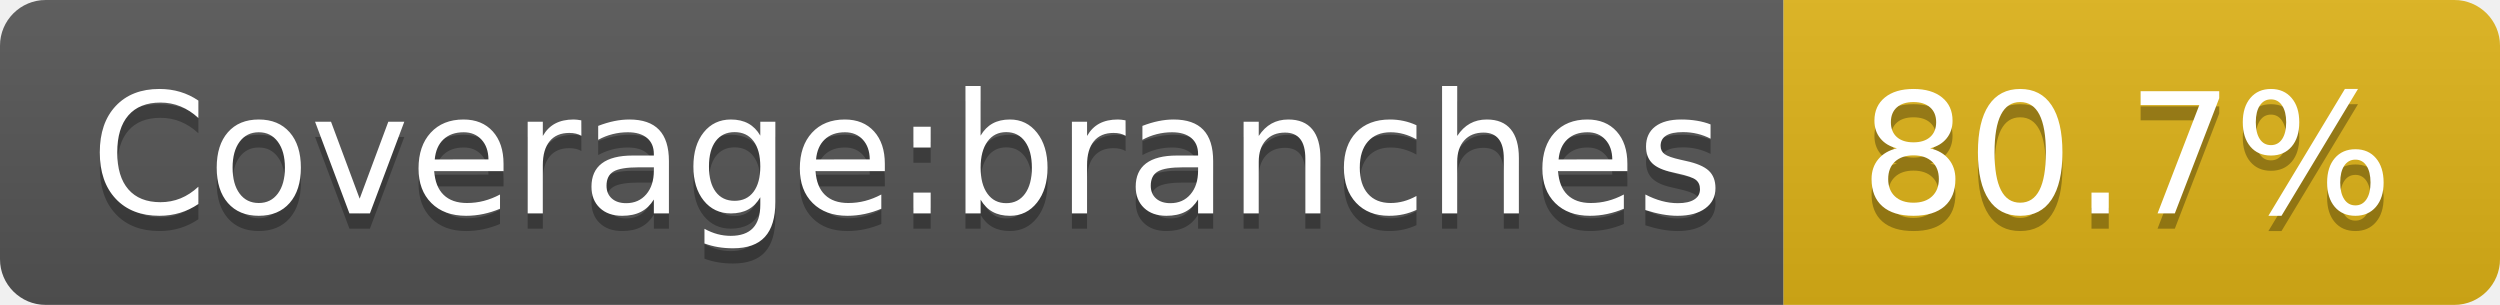
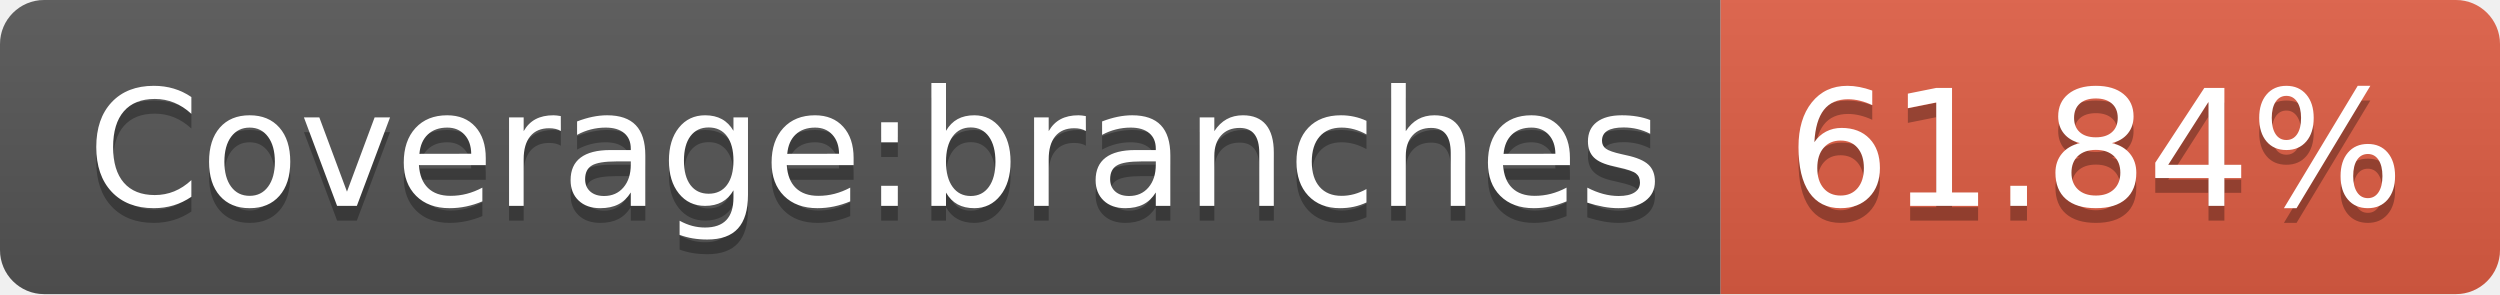
- <svg xmlns="http://www.w3.org/2000/svg" width="164" height="20" role="img" aria-label="Coverage:branches: 80.7%">
+ <svg xmlns="http://www.w3.org/2000/svg" width="170" height="20" role="img" aria-label="Coverage:branches: 61.84%">
  <linearGradient id="s" x2="0" y2="100%">
    <stop offset="0" stop-color="#bbb" stop-opacity=".1" />
    <stop offset="1" stop-opacity=".1" />
  </linearGradient>
  <clipPath id="r">
-     <rect width="164" height="20" rx="3" fill="#fff" />
+     <rect width="170" height="20" rx="3" fill="#fff" />
  </clipPath>
  <g clip-path="url(#r)">
    <rect width="117" height="20" fill="#555" />
-     <rect x="117" width="47" height="20" fill="#dfb317" />
-     <rect width="164" height="20" fill="url(#s)" />
+     <rect x="117" width="53" height="20" fill="#e05d44" />
+     <rect width="170" height="20" fill="url(#s)" />
  </g>
  <g fill="#fff" text-anchor="middle" font-family="Verdana,Geneva,DejaVu Sans,sans-serif" text-rendering="geometricPrecision" font-size="110">
    <text aria-hidden="true" x="595" y="150" fill="#010101" fill-opacity=".3" transform="scale(.1)" textLength="1070">Coverage:branches</text>
    <text x="595" y="140" transform="scale(.1)" fill="#fff" textLength="1070">Coverage:branches</text>
-     <text aria-hidden="true" x="1395" y="150" fill="#010101" fill-opacity=".3" transform="scale(.1)" textLength="370">80.7%</text>
-     <text x="1395" y="140" transform="scale(.1)" fill="#fff" textLength="370">80.7%</text>
+     <text aria-hidden="true" x="1425" y="150" fill="#010101" fill-opacity=".3" transform="scale(.1)" textLength="430">61.84%</text>
+     <text x="1425" y="140" transform="scale(.1)" fill="#fff" textLength="430">61.84%</text>
  </g>
</svg>
